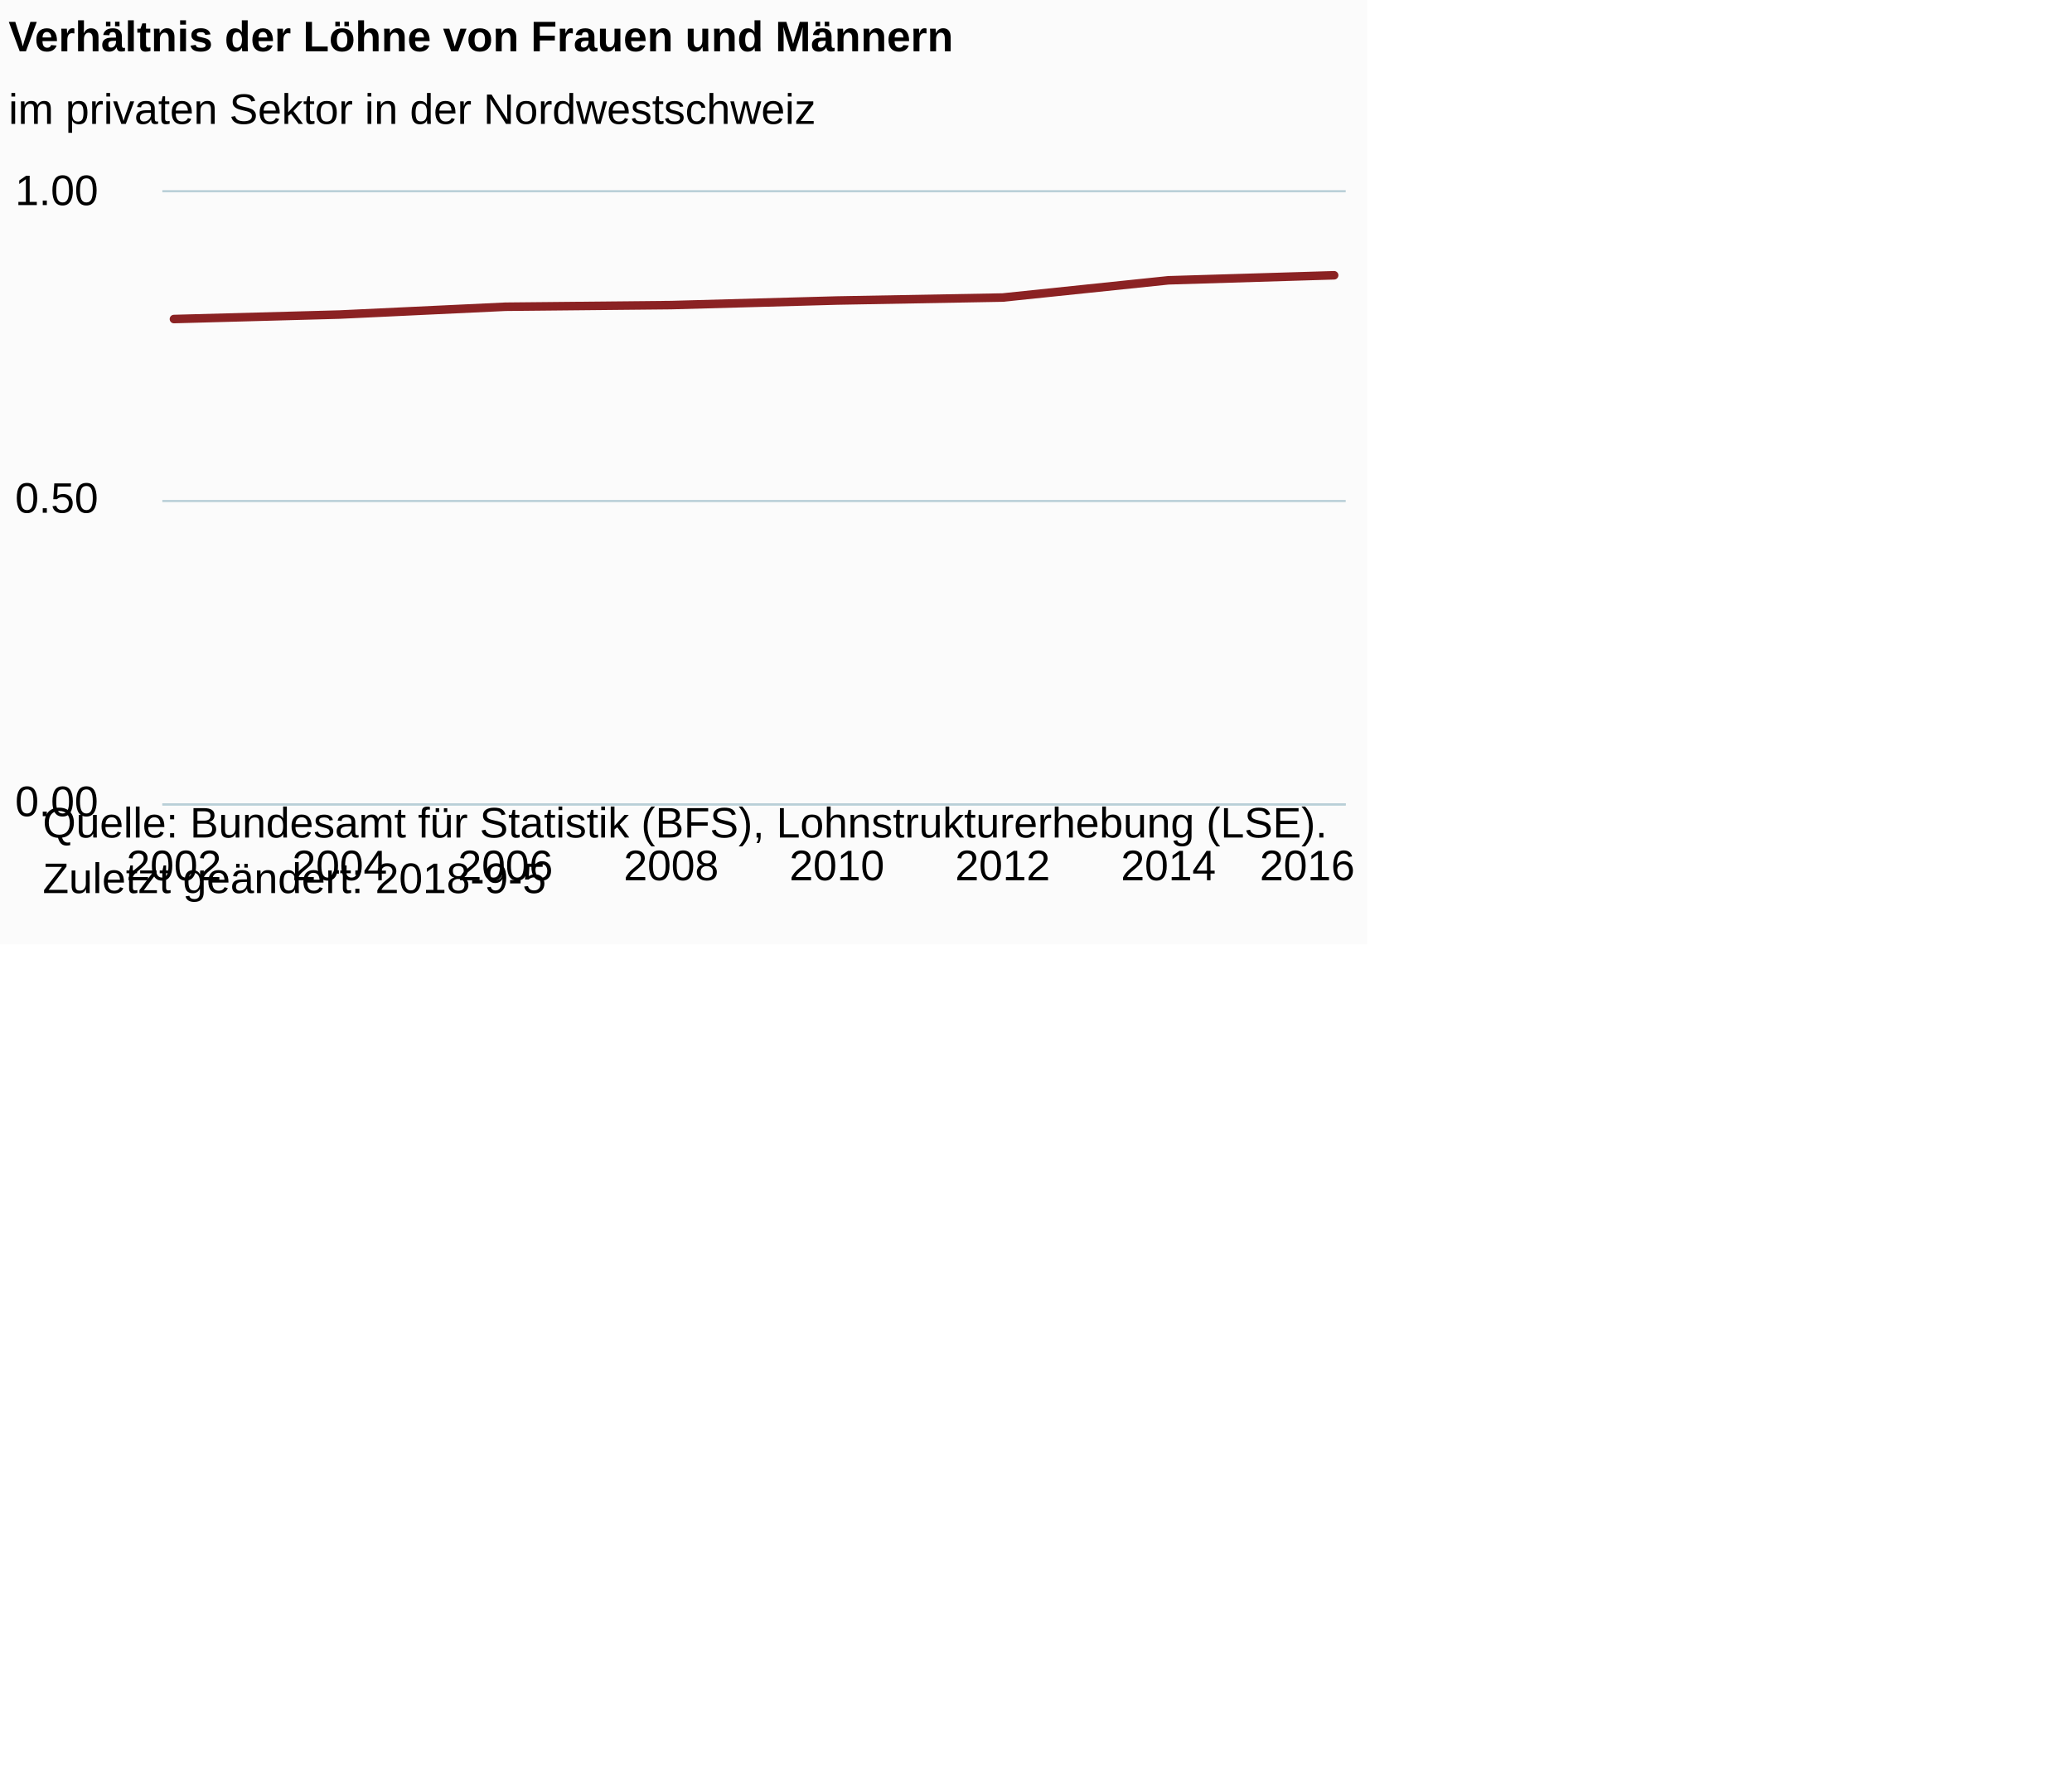
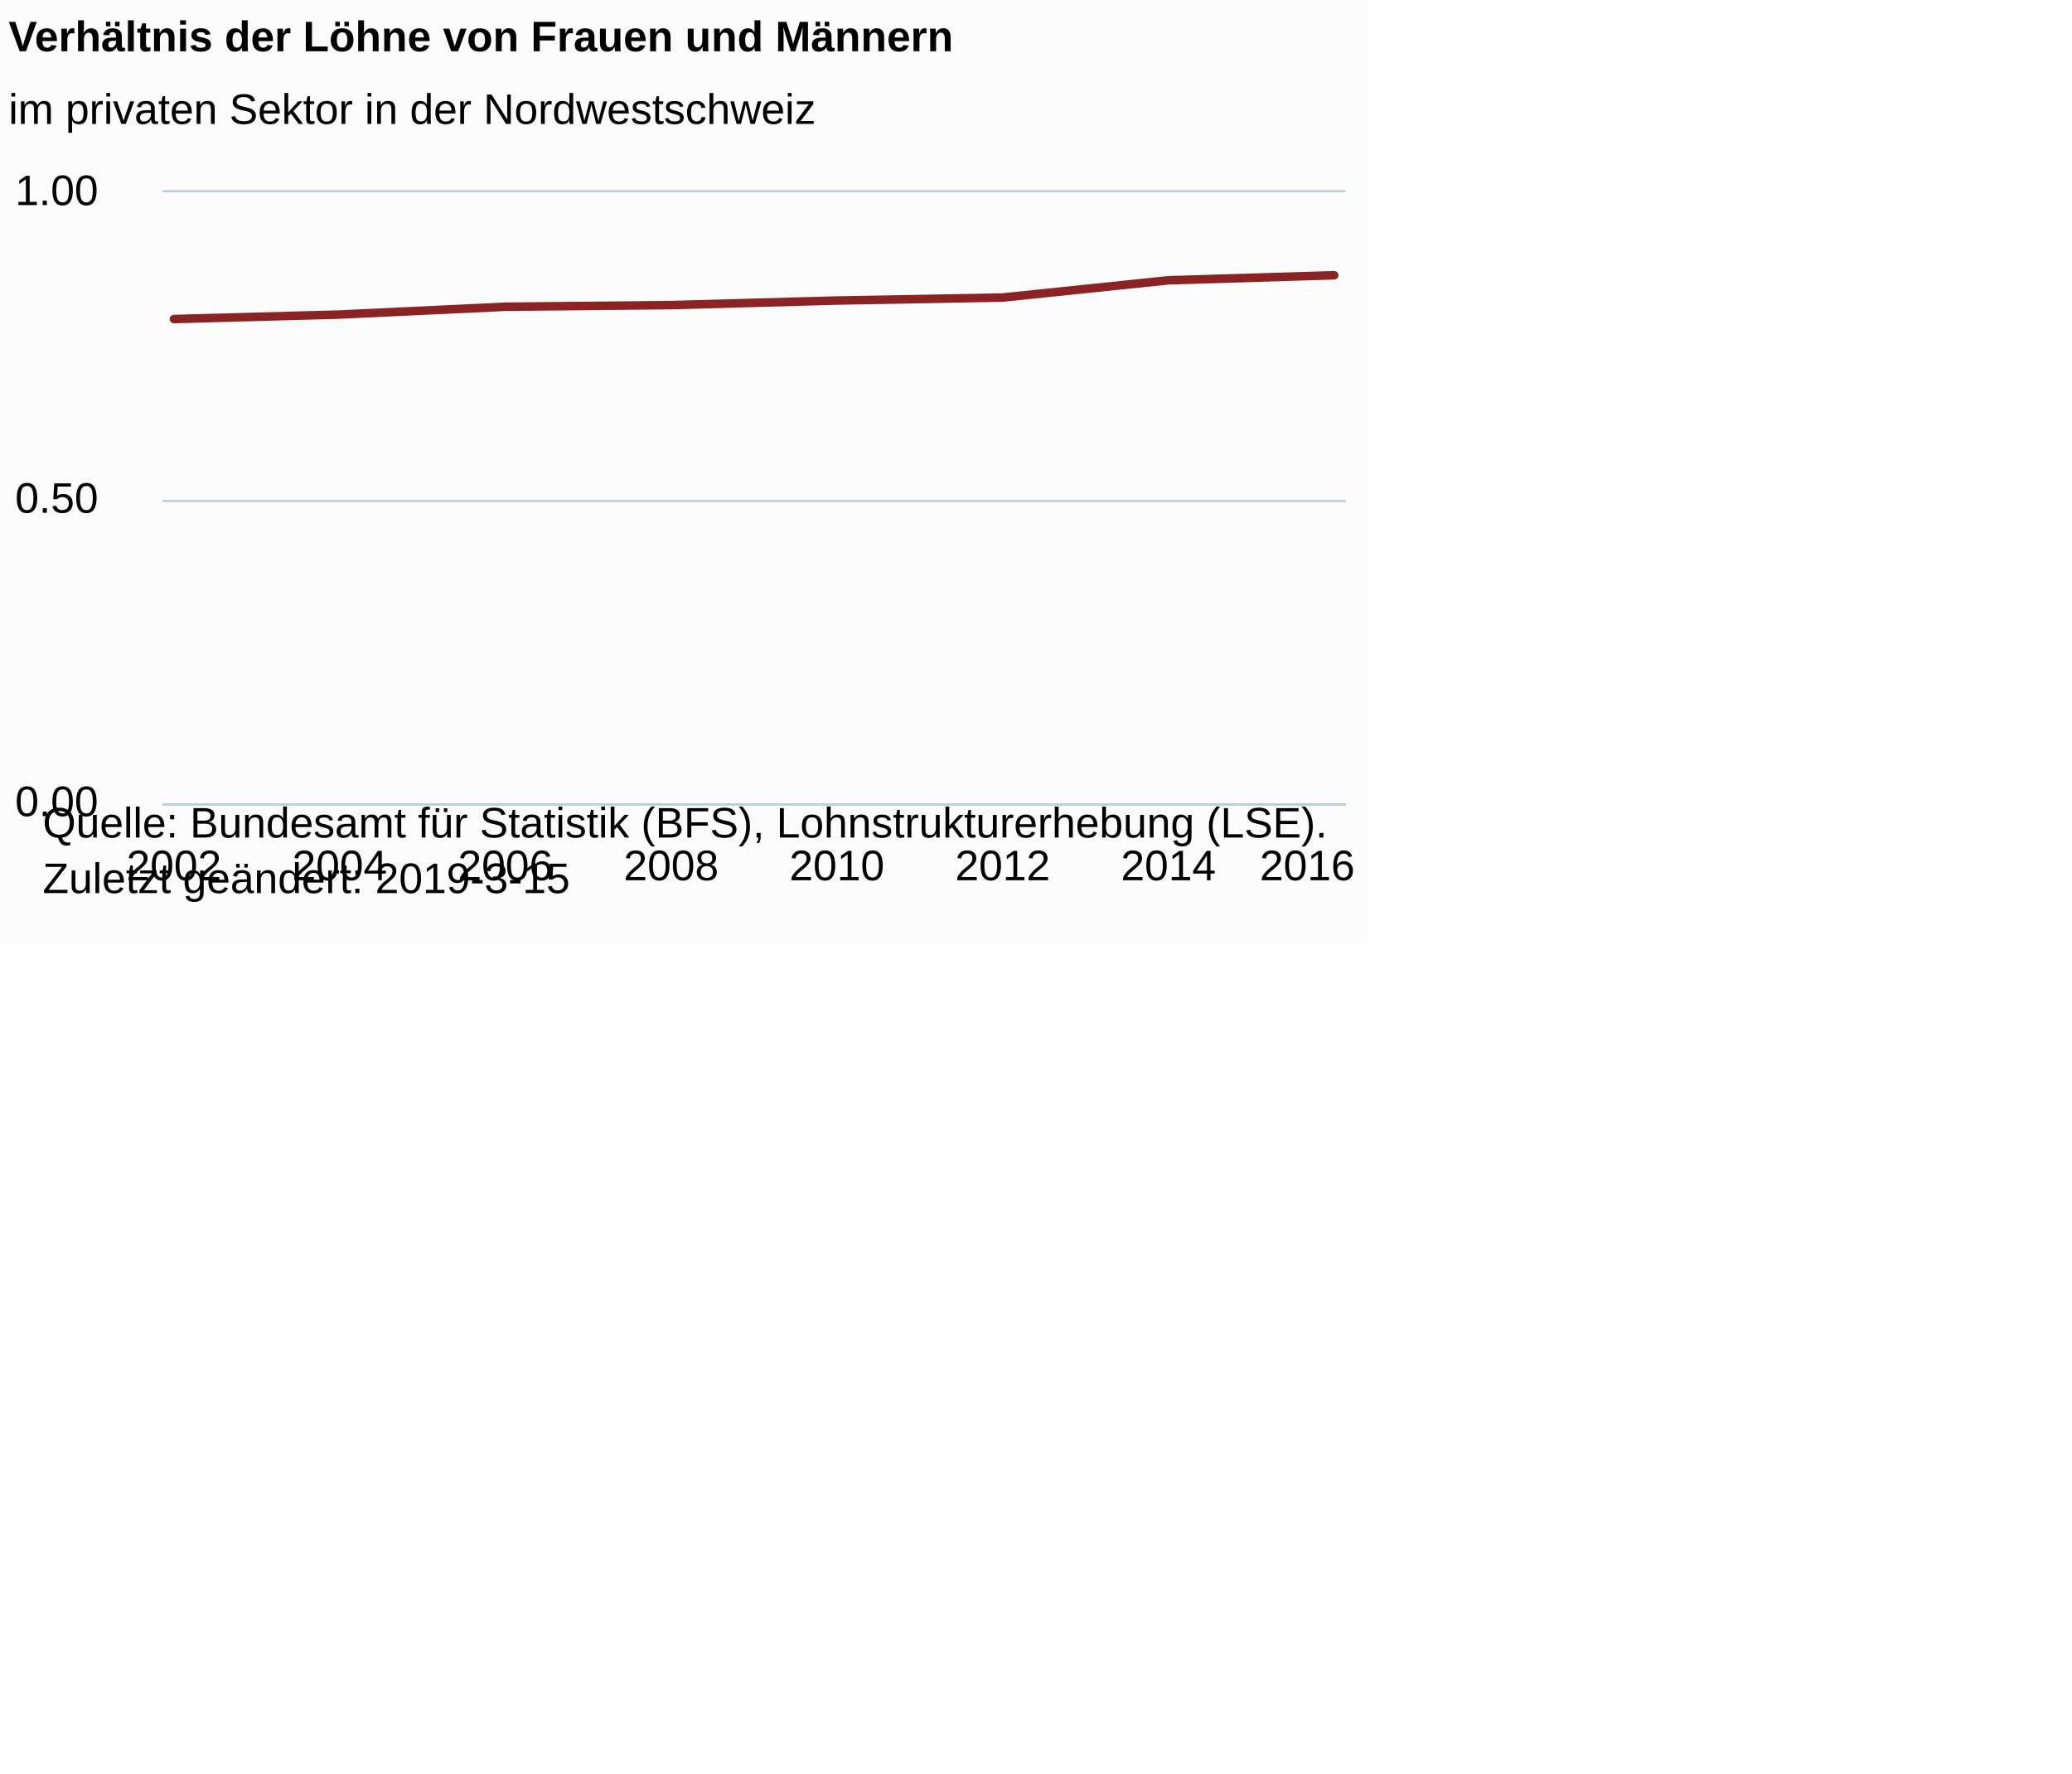
<svg xmlns="http://www.w3.org/2000/svg" version="1.1" class="highcharts-root" style="font-family:Arial;font-size:12px;" viewBox="0 0 485 415">
  <defs>
-     <clipPath id="highcharts-zwfr23j-6">
+     <clipPath id="highcharts-s4xqqhy-6">
      <rect x="0" y="0" width="277" height="143" fill="none" />
    </clipPath>
-     <clipPath id="highcharts-zwfr23j-7">
+     <clipPath id="highcharts-s4xqqhy-7">
      <rect x="0" y="0" width="277" height="143" fill="none" />
    </clipPath>
  </defs>
  <rect fill="#fbfbfb" class="highcharts-background" x="0" y="0" width="320" height="221" rx="0" ry="0" />
  <rect fill="none" class="highcharts-plot-background" x="38" y="45" width="277" height="143" />
  <g class="highcharts-pane-group" data-z-index="0" />
  <g class="highcharts-grid highcharts-xaxis-grid " data-z-index="1">
    <path fill="none" data-z-index="1" class="highcharts-grid-line" d="M 40.5 45 L 40.5 188" opacity="1" />
    <path fill="none" data-z-index="1" class="highcharts-grid-line" d="M 79.5 45 L 79.5 188" opacity="1" />
    <path fill="none" data-z-index="1" class="highcharts-grid-line" d="M 117.5 45 L 117.5 188" opacity="1" />
    <path fill="none" data-z-index="1" class="highcharts-grid-line" d="M 156.5 45 L 156.5 188" opacity="1" />
    <path fill="none" data-z-index="1" class="highcharts-grid-line" d="M 195.5 45 L 195.5 188" opacity="1" />
    <path fill="none" data-z-index="1" class="highcharts-grid-line" d="M 234.5 45 L 234.5 188" opacity="1" />
    <path fill="none" data-z-index="1" class="highcharts-grid-line" d="M 272.5 45 L 272.5 188" opacity="1" />
    <path fill="none" data-z-index="1" class="highcharts-grid-line" d="M 311.5 45 L 311.5 188" opacity="1" />
  </g>
  <g class="highcharts-grid highcharts-yaxis-grid " data-z-index="1">
    <path fill="none" stroke="#B9CFD7" stroke-width="0.5" data-z-index="1" class="highcharts-grid-line" d="M 38 188.25 L 315 188.25" opacity="1" />
    <path fill="none" stroke="#B9CFD7" stroke-width="0.5" data-z-index="1" class="highcharts-grid-line" d="M 38 117.25 L 315 117.25" opacity="1" />
    <path fill="none" stroke="#B9CFD7" stroke-width="0.5" data-z-index="1" class="highcharts-grid-line" d="M 38 44.75 L 315 44.75" opacity="1" />
  </g>
  <rect fill="none" class="highcharts-plot-border" data-z-index="1" x="38" y="45" width="277" height="143" />
  <g class="highcharts-axis highcharts-xaxis " data-z-index="2">
    <path fill="none" class="highcharts-axis-line" stroke="#B9CFD7" stroke-width="0.5" data-z-index="7" d="M 38 188.25 L 315 188.25" />
  </g>
  <g class="highcharts-axis highcharts-yaxis " data-z-index="2">
    <path fill="none" class="highcharts-axis-line" data-z-index="7" d="M 38 45 L 38 188" />
  </g>
  <g class="highcharts-series-group" data-z-index="3">
-     <g data-z-index="0.1" class="highcharts-series highcharts-series-0 highcharts-line-series " transform="translate(38,45) scale(1 1)" clip-path="url(#highcharts-zwfr23j-7)">
+     <g data-z-index="0.1" class="highcharts-series highcharts-series-0 highcharts-line-series " transform="translate(38,45) scale(1 1)" clip-path="url(#highcharts-s4xqqhy-7)">
      <path fill="none" d="M 2.716 29.664 L 41.511 28.614 L 80.307 26.785 L 119.102 26.4 L 157.898 25.331 L 196.693 24.631 L 235.489 20.597 L 274.284 19.42" class="highcharts-graph" data-z-index="1" stroke="#8b2223" stroke-width="2" stroke-linejoin="round" stroke-linecap="round" />
    </g>
    <g data-z-index="0.1" class="highcharts-markers highcharts-series-0 highcharts-line-series " transform="translate(38,45) scale(1 1)" clip-path="none" />
  </g>
  <text x="2" text-anchor="start" class="highcharts-title" data-z-index="4" style="color:#000000;font-size:10px;font-weight:bold;fill:#000000;" y="12">
    <tspan>Verhältnis der Löhne von Frauen und Männern</tspan>
  </text>
  <text x="2" text-anchor="start" class="highcharts-subtitle" data-z-index="4" style="color:#000000;font-size:10px;font-weight:normal;font-family:Arial;fill:#000000;" y="29">
    <tspan>im privaten Sektor in der Nordwestschweiz</tspan>
  </text>
  <g class="highcharts-axis-labels highcharts-xaxis-labels " data-z-index="7">
    <text x="40.716" style="color:#000000;cursor:default;font-size:10px;white-space:nowrap;fill:#000000;" text-anchor="middle" transform="translate(0,0)" y="206" opacity="1">2002</text>
    <text x="79.511" style="color:#000000;cursor:default;font-size:10px;white-space:nowrap;fill:#000000;" text-anchor="middle" transform="translate(0,0)" y="206" opacity="1">2004</text>
    <text x="118.307" style="color:#000000;cursor:default;font-size:10px;white-space:nowrap;fill:#000000;" text-anchor="middle" transform="translate(0,0)" y="206" opacity="1">2006</text>
    <text x="157.102" style="color:#000000;cursor:default;font-size:10px;white-space:nowrap;fill:#000000;" text-anchor="middle" transform="translate(0,0)" y="206" opacity="1">2008</text>
    <text x="195.898" style="color:#000000;cursor:default;font-size:10px;white-space:nowrap;fill:#000000;" text-anchor="middle" transform="translate(0,0)" y="206" opacity="1">2010</text>
    <text x="234.693" style="color:#000000;cursor:default;font-size:10px;white-space:nowrap;fill:#000000;" text-anchor="middle" transform="translate(0,0)" y="206" opacity="1">2012</text>
    <text x="273.489" style="color:#000000;cursor:default;font-size:10px;white-space:nowrap;fill:#000000;" text-anchor="middle" transform="translate(0,0)" y="206" opacity="1">2014</text>
    <text x="306" style="color:#000000;cursor:default;font-size:10px;white-space:nowrap;fill:#000000;" text-anchor="middle" transform="translate(0,0)" y="206" opacity="1">2016</text>
  </g>
  <g class="highcharts-axis-labels highcharts-yaxis-labels " data-z-index="7">
    <text x="23" style="color:#000000;cursor:default;font-size:10;fill:#000000;" text-anchor="end" transform="translate(0,0)" y="191" opacity="1">0.00</text>
    <text x="23" style="color:#000000;cursor:default;font-size:10;fill:#000000;" text-anchor="end" transform="translate(0,0)" y="120" opacity="1">0.50</text>
    <text x="23" style="color:#000000;cursor:default;font-size:10;fill:#000000;" text-anchor="end" transform="translate(0,0)" y="48" opacity="1">1.00</text>
  </g>
  <text x="10" class="highcharts-credits" text-anchor="start" data-z-index="8" style="cursor:default;color:#000000;font-size:10px;fill:#000000;" y="196">
    <tspan>Quelle: Bundesamt für Statistik (BFS), Lohnstrukturerhebung (LSE).</tspan>
-     <tspan x="10" dy="13">Zuletzt geändert: 2018-9-5</tspan>
+     <tspan x="10" dy="13">Zuletzt geändert: 2019-3-15</tspan>
  </text>
</svg>
